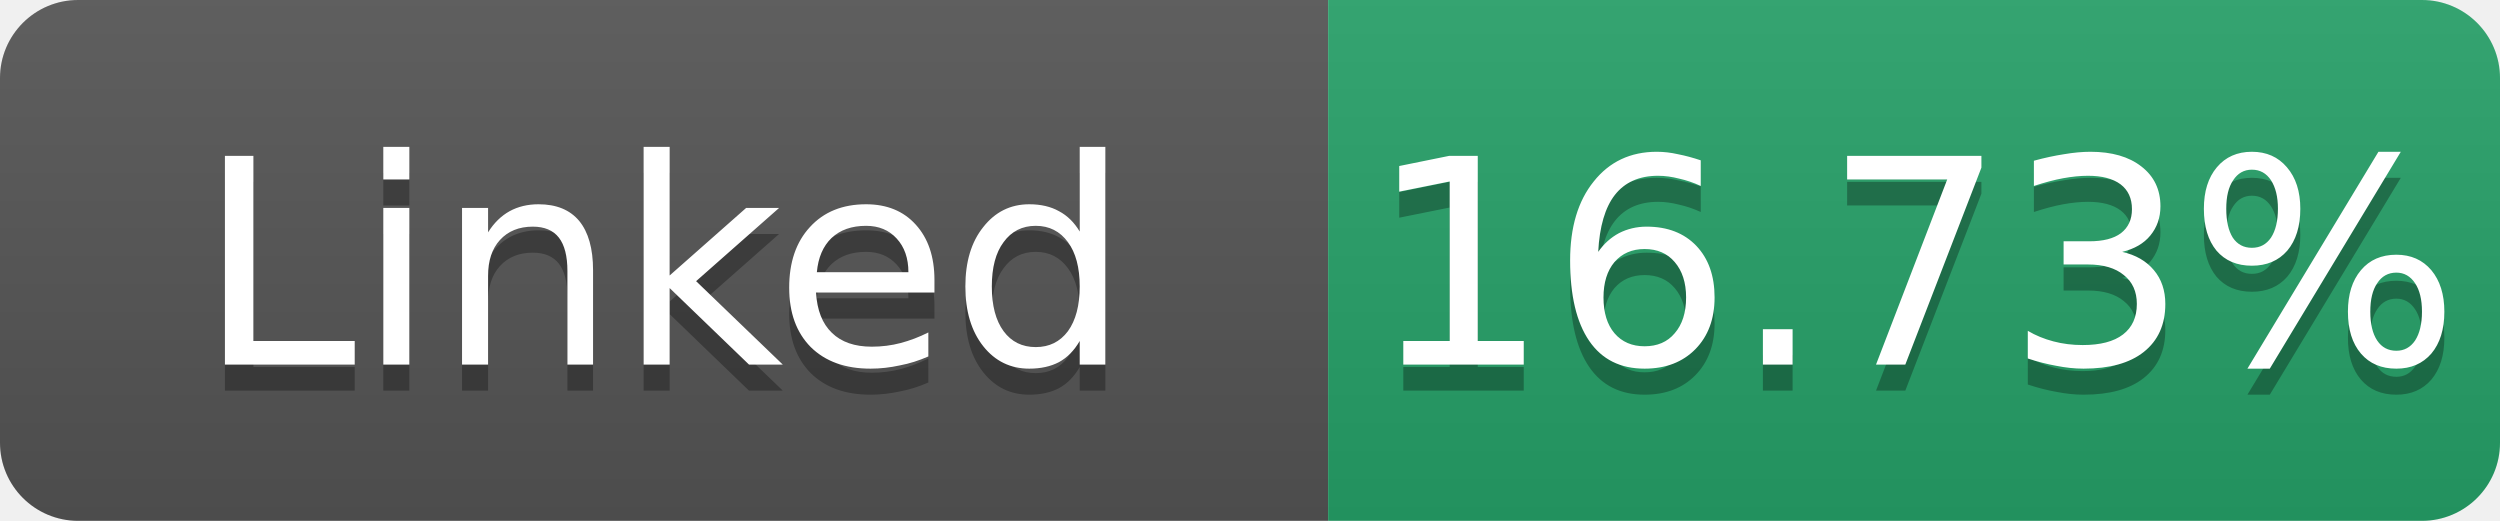
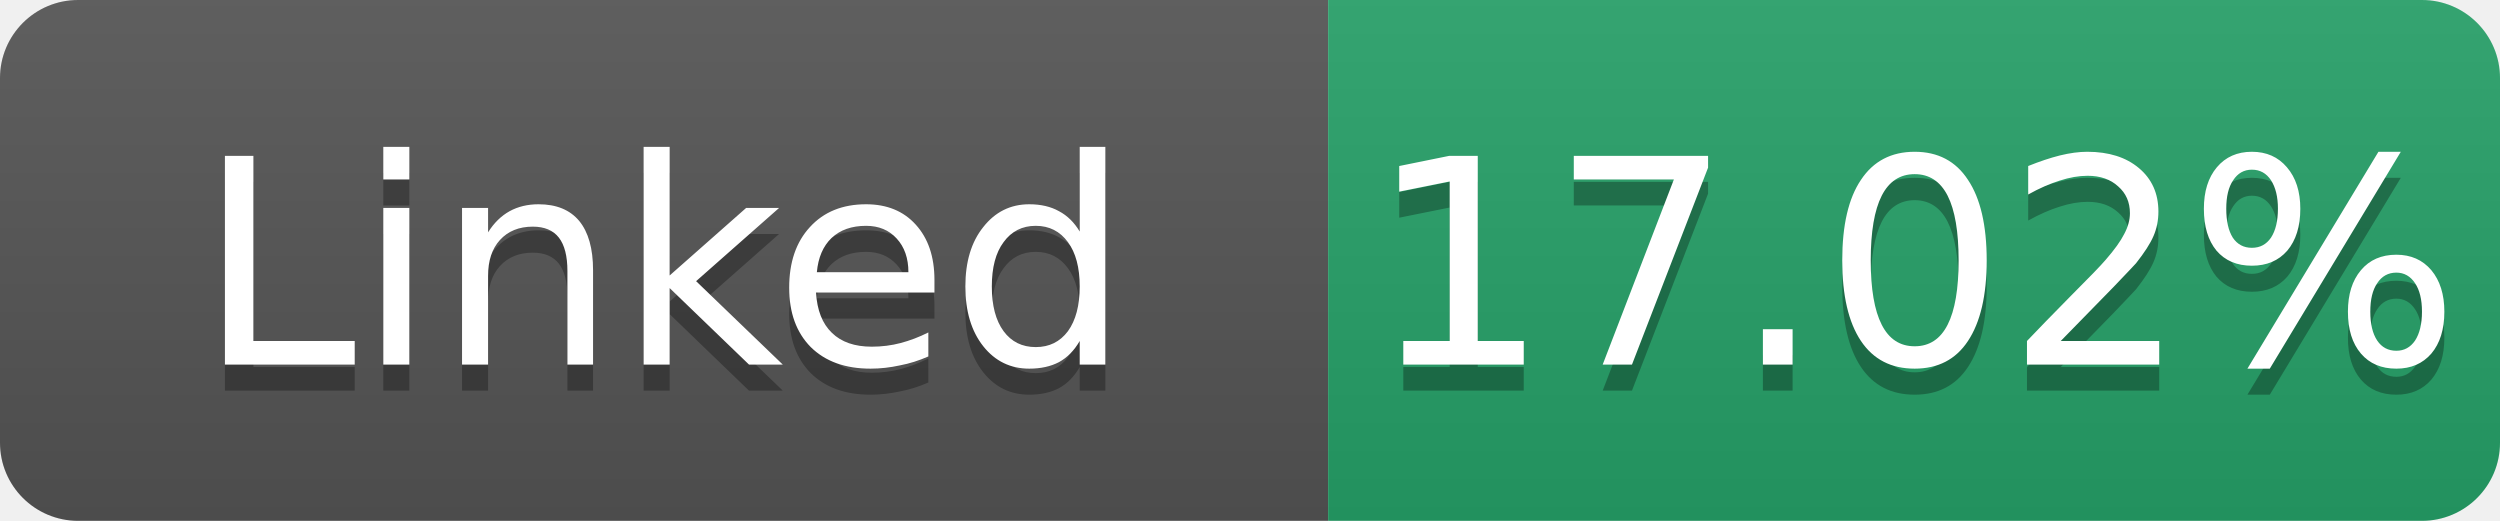
- <svg xmlns="http://www.w3.org/2000/svg" width="96" height="20" role="img" aria-label="Linked: 16.73%">
+ <svg xmlns="http://www.w3.org/2000/svg" width="96" height="20" role="img" aria-label="Linked: 17.02%">
  <linearGradient id="s" x2="0" y2="100%">
    <stop offset="0" stop-color="#bbb" stop-opacity=".1" />
    <stop offset="1" stop-opacity=".1" />
  </linearGradient>
  <clipPath id="r">
    <rect width="96" height="20" rx="3" fill="#fff" />
  </clipPath>
  <g clip-path="url(#r)">
    <rect width="51" height="20" fill="#555" />
    <rect x="51" width="45" height="20" fill="#26a269" />
    <rect width="96" height="20" fill="url(#s)" />
  </g>
  <g fill="#fff" text-anchor="middle" font-family="Verdana,Geneva,DejaVu Sans,sans-serif" font-size="11">
    <text x="25.5" y="15" fill="#010101" fill-opacity=".3">Linked</text>
    <text x="25.5" y="14">Linked</text>
-     <text x="73.5" y="15" fill="#010101" fill-opacity=".3">16.73%</text>
-     <text x="73.5" y="14">16.73%</text>
+     <text x="73.5" y="15" fill="#010101" fill-opacity=".3">17.02%</text>
+     <text x="73.5" y="14">17.02%</text>
  </g>
</svg>
